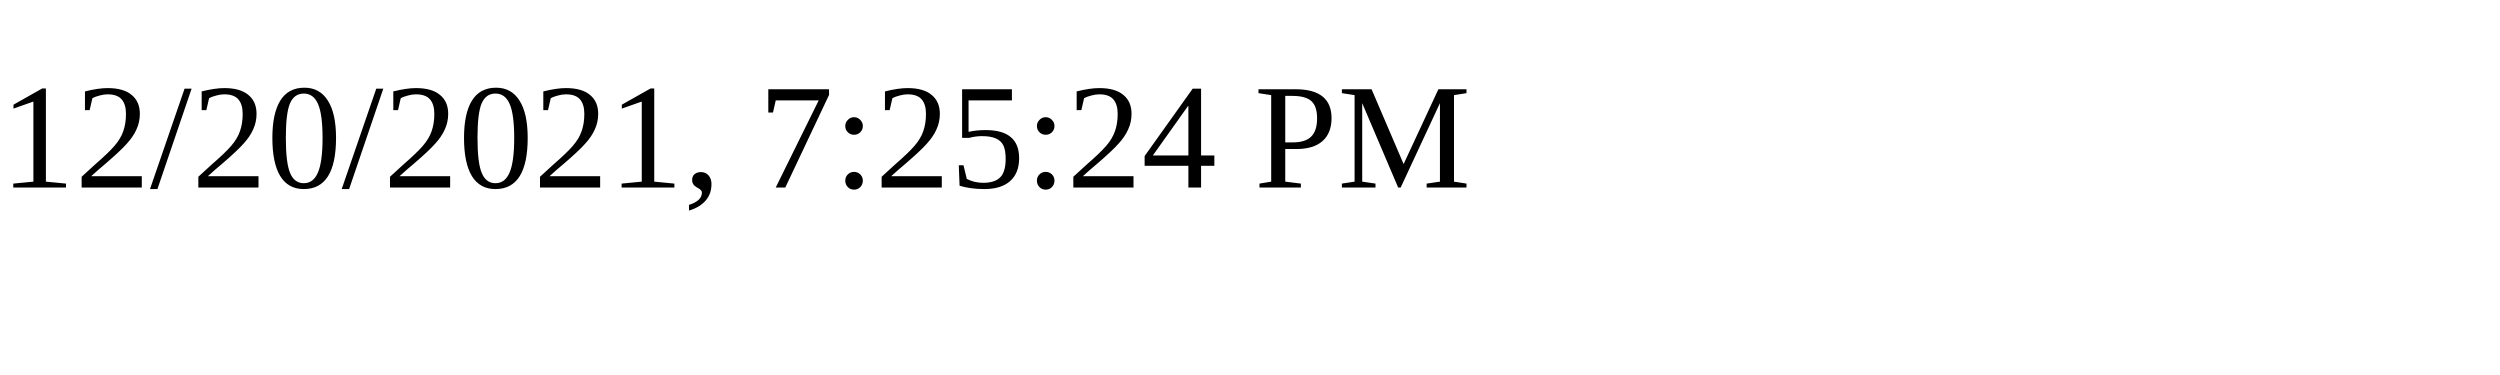
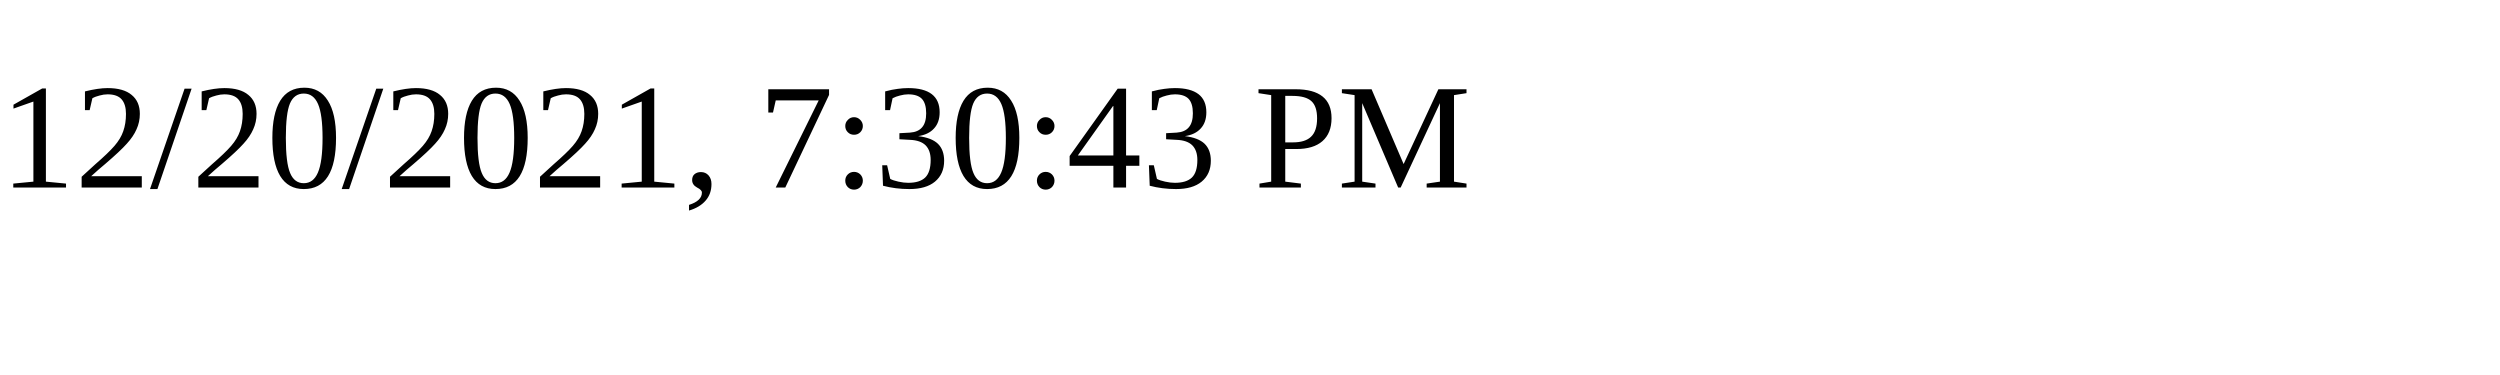
<svg xmlns="http://www.w3.org/2000/svg" height="30" width="200">
-   <text x="0" y="15">12/20/2021, 7:25:24 PM</text>
+   <text x="0" y="15">12/20/2021, 7:30:43 PM</text>
</svg>
